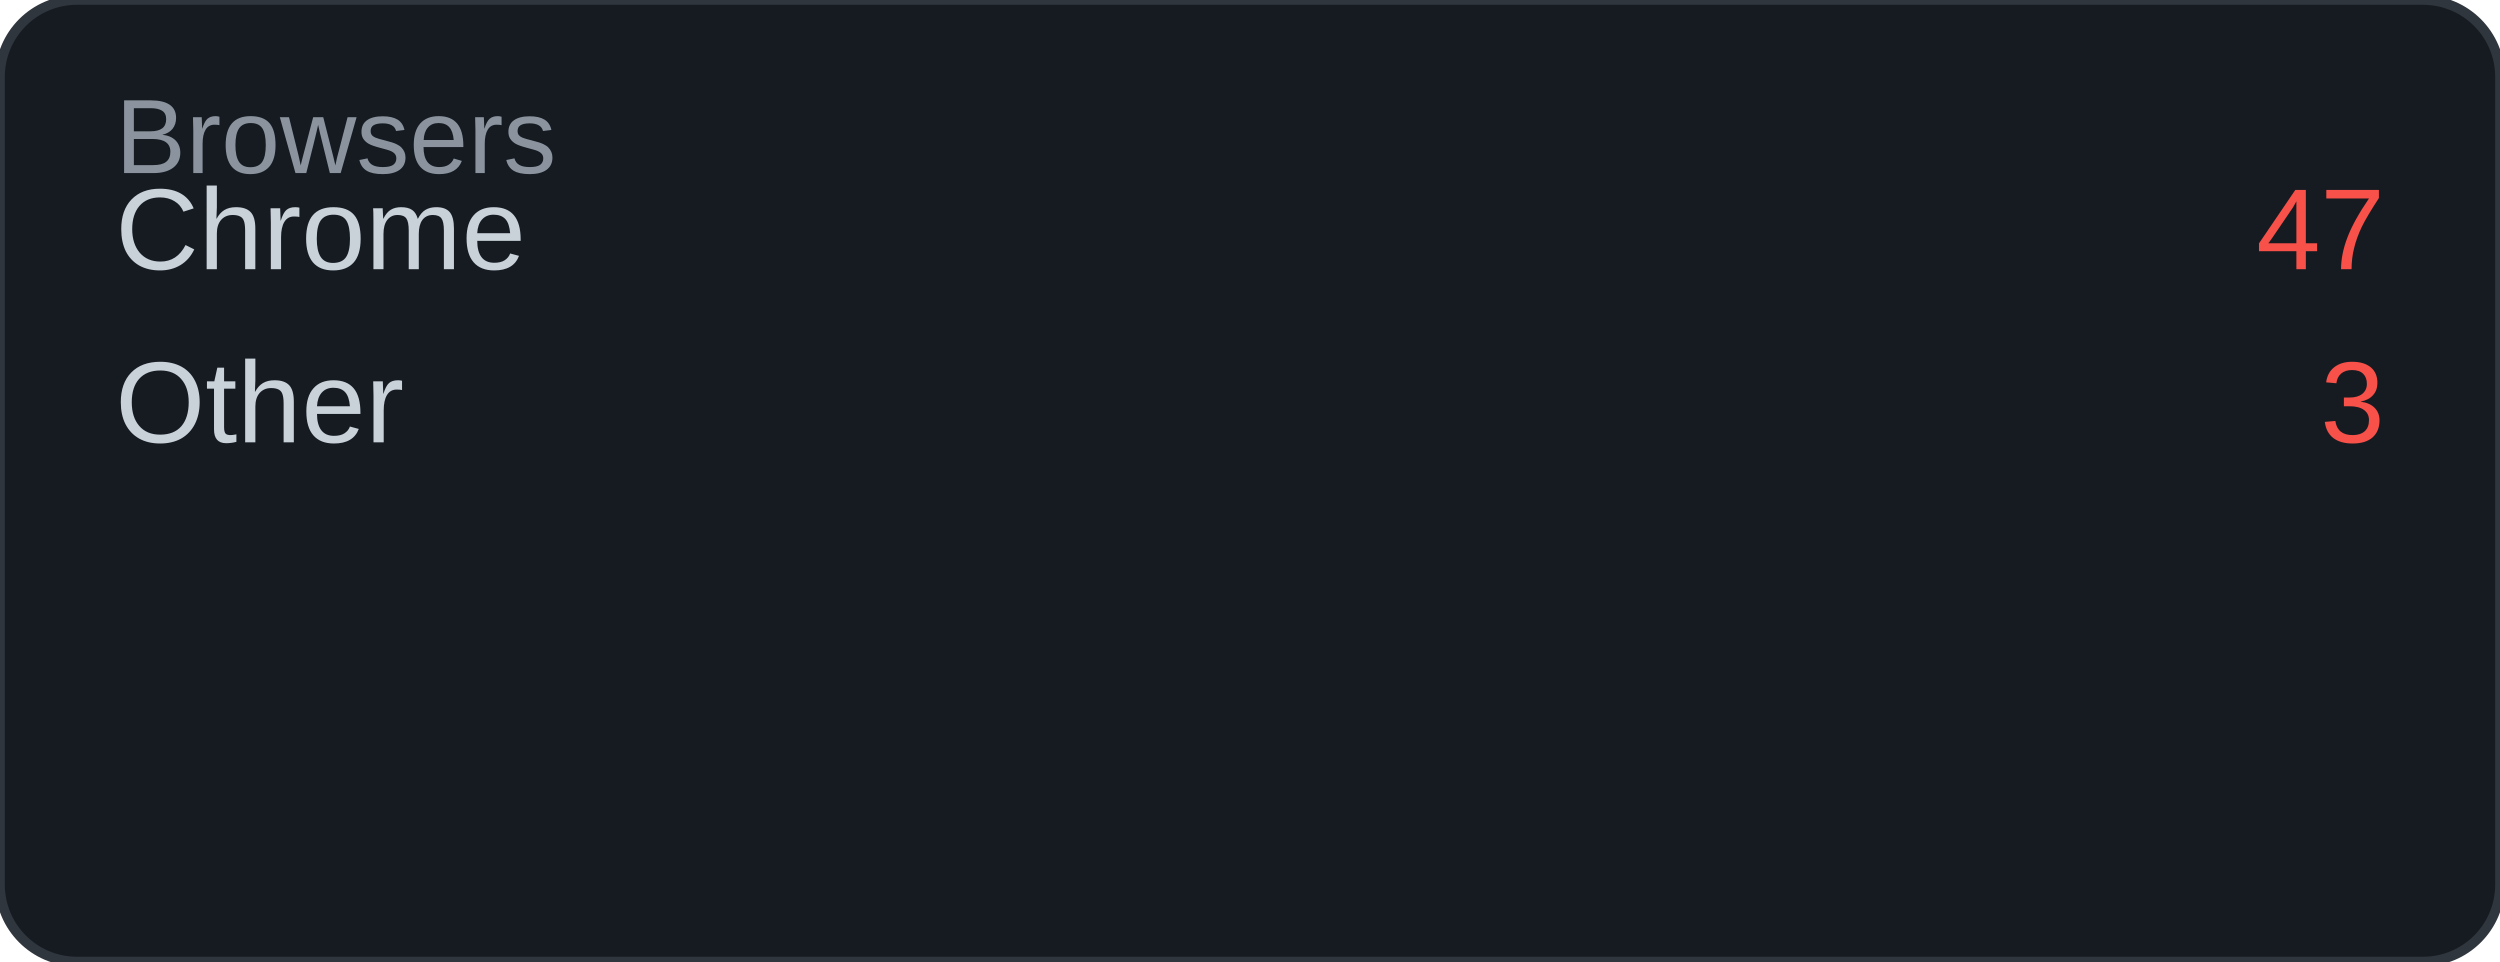
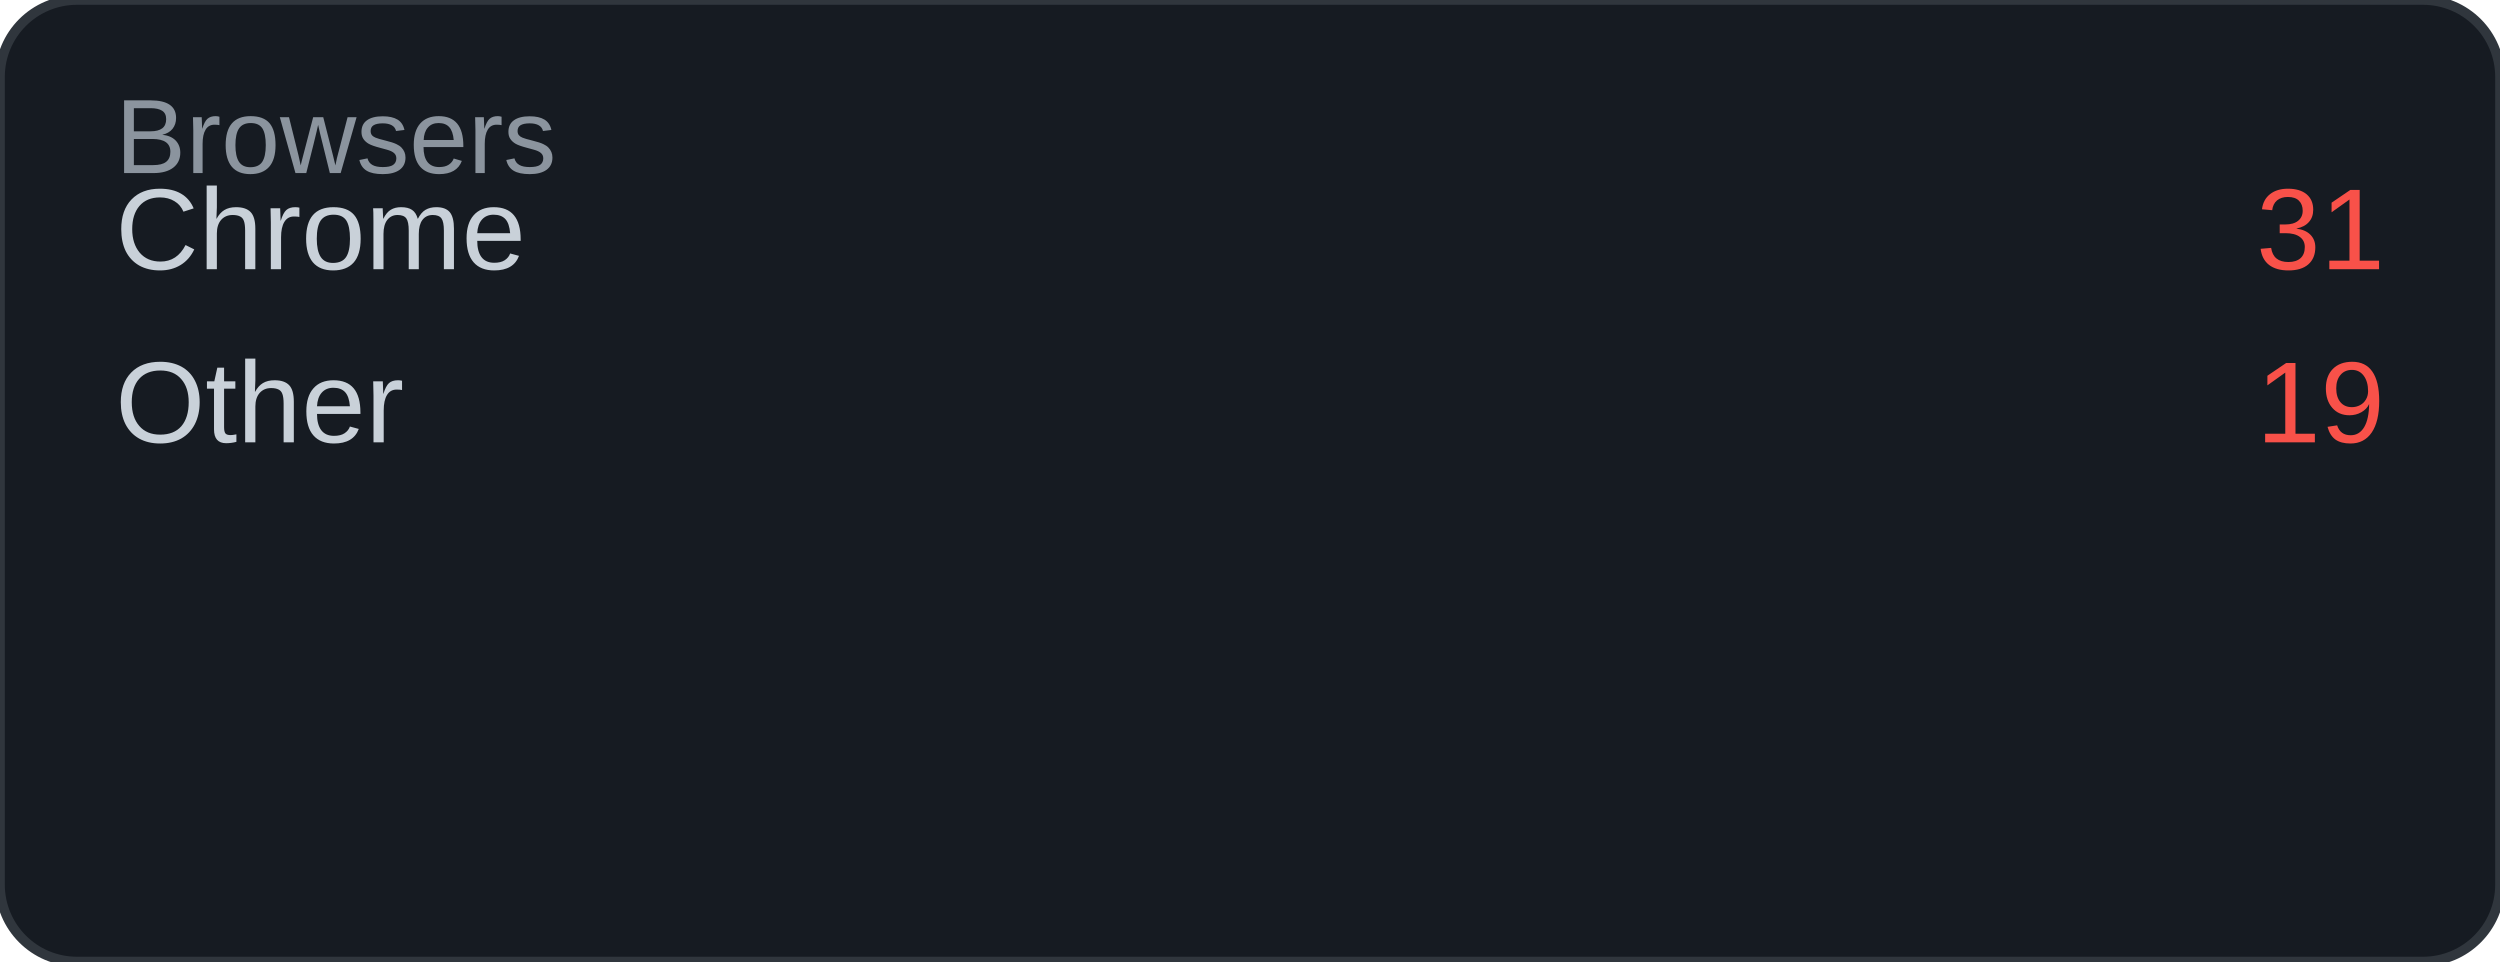
<svg xmlns="http://www.w3.org/2000/svg" width="260" height="100" viewBox="0 0 260 100">
  <rect width="260" height="100" rx="8" fill="#161b22" />
  <rect width="260" height="100" rx="8" fill="none" stroke="#30363d" stroke-width="1" />
  <text x="12" y="18" font-family="Arial, sans-serif" font-size="11" fill="#8b949e">Browsers</text>
  <text x="12" y="28" font-family="Arial, sans-serif" font-size="12" fill="#c9d1d9">Chrome</text>
-   <text x="248" y="28" font-family="Arial, sans-serif" font-size="12" fill="#f85149" text-anchor="end">47</text>
+   <text x="248" y="28" font-family="Arial, sans-serif" font-size="12" fill="#f85149" text-anchor="end">31</text>
  <text x="12" y="46" font-family="Arial, sans-serif" font-size="12" fill="#c9d1d9">Other</text>
-   <text x="248" y="46" font-family="Arial, sans-serif" font-size="12" fill="#f85149" text-anchor="end">3</text>
+   <text x="248" y="46" font-family="Arial, sans-serif" font-size="12" fill="#f85149" text-anchor="end">19</text>
</svg>
